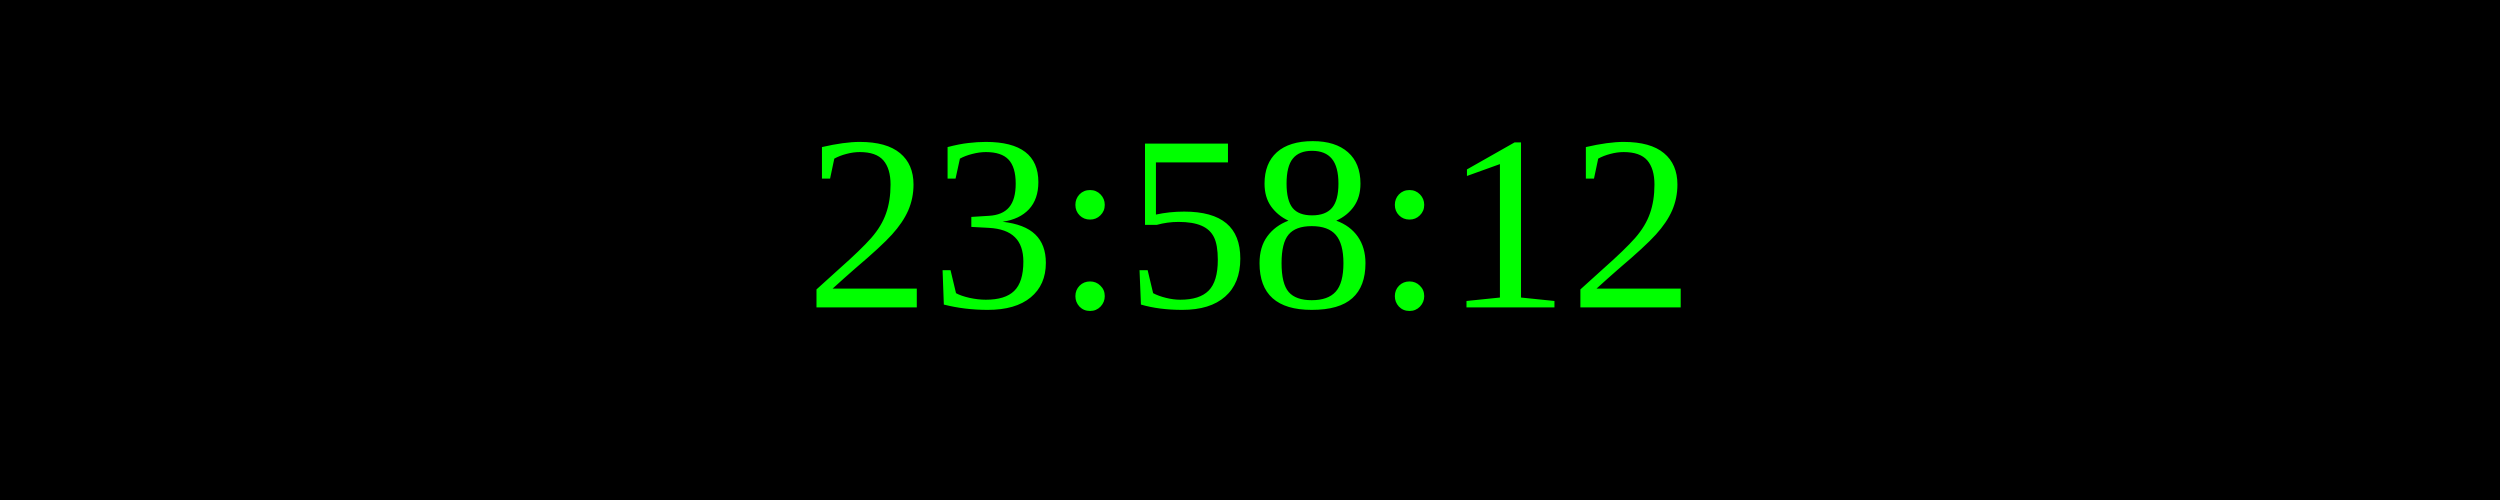
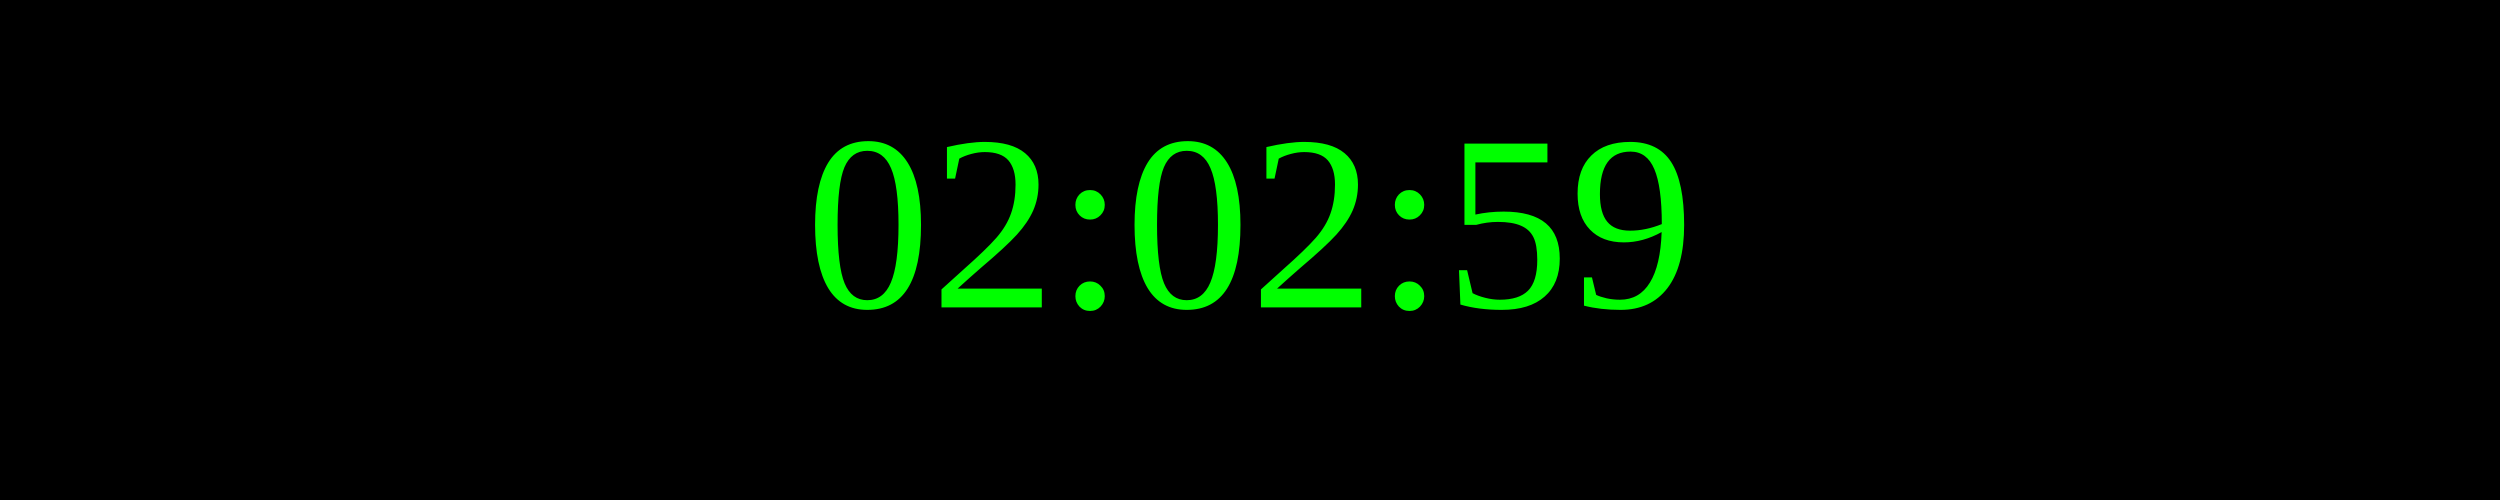
<svg xmlns="http://www.w3.org/2000/svg" width="250" height="50">
  <rect width="100%" height="100%" fill="black" />
  <text x="50%" y="50%" font-size="25" fill="lime" text-anchor="middle" dominant-baseline="middle">
- 23:58:12
+ 02:02:59
</text>
</svg>
